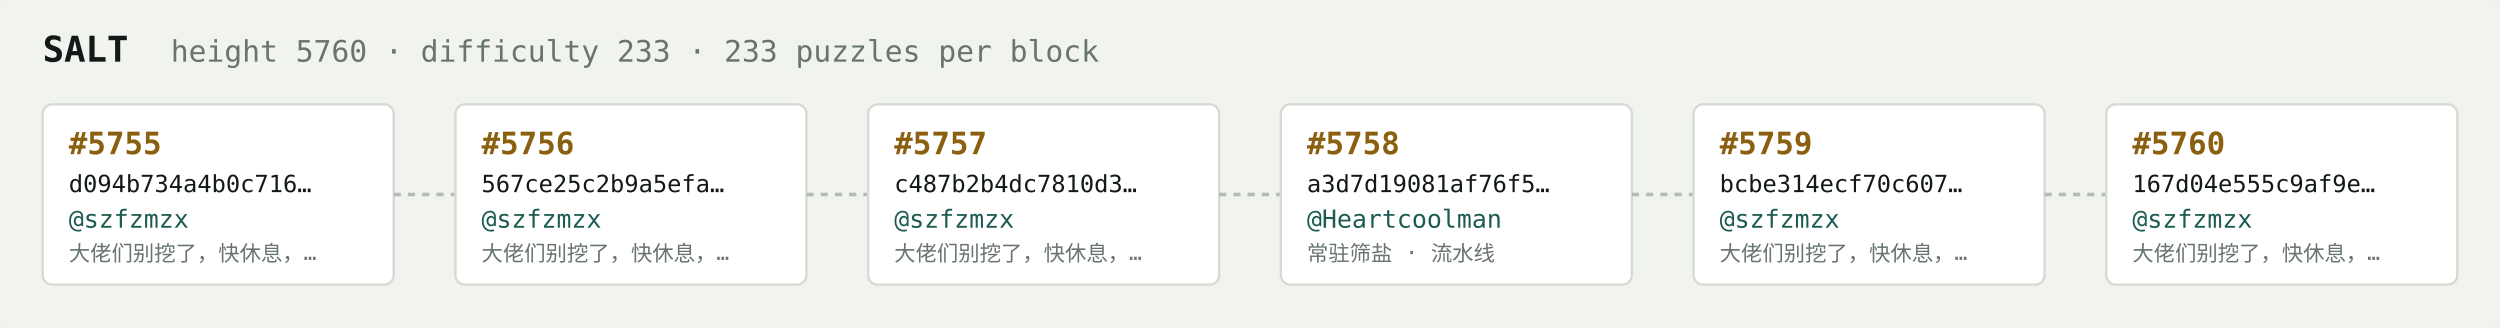
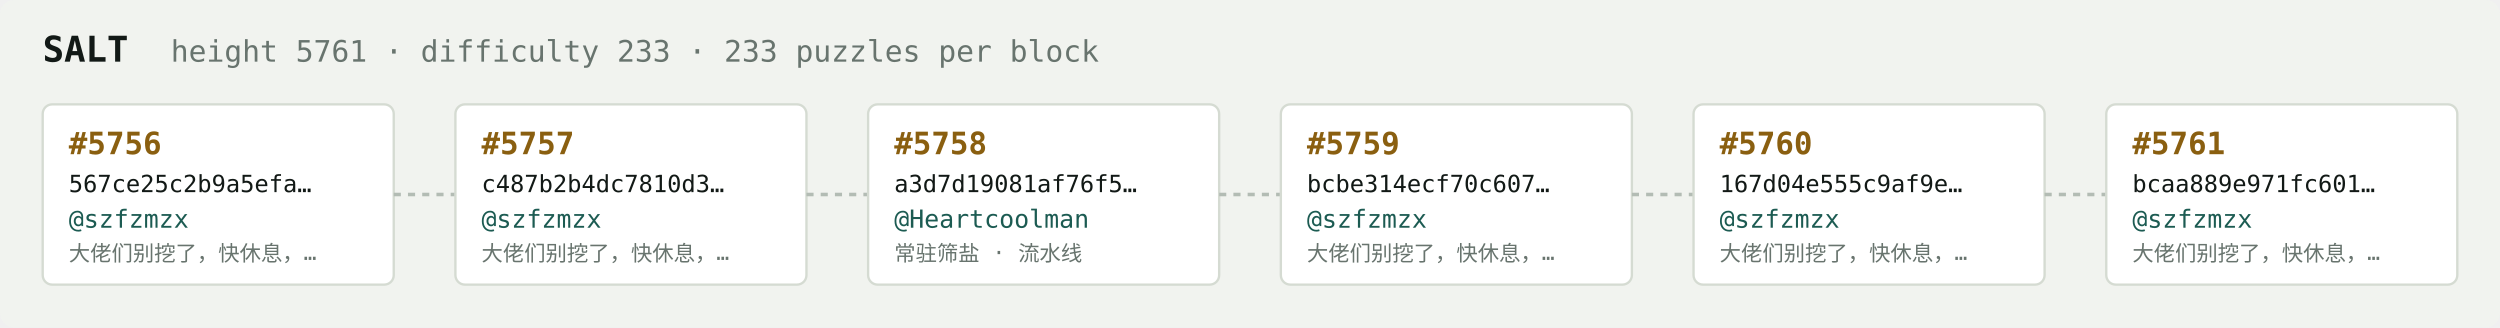
<svg xmlns="http://www.w3.org/2000/svg" width="1054" height="138" viewBox="0 0 1054 138" font-family="ui-monospace,SFMono-Regular,Menlo,monospace">
  <rect fill="#f1f3ef" width="1054" height="138" rx="6" />
  <text x="18" y="26" fill="#121916" font-size="15" font-weight="700">SALT</text>
-   <text x="72" y="26" fill="#68746e" font-size="12.5">height 5760 · difficulty 233 · 233 puzzles per block</text>
+   <text x="72" y="26" fill="#68746e" font-size="12.5">height 5761 · difficulty 233 · 233 puzzles per block</text>
  <rect x="18" y="44" width="148" height="76" rx="4" fill="#ffffff" stroke="#d5dbd2" stroke-width="1" />
-   <text x="29" y="65" fill="#8a5f10" font-size="13" font-weight="700">#5755</text>
-   <text x="29" y="81" fill="#121916" font-size="10">d094b734a4b0c716…</text>
+   <text x="29" y="65" fill="#8a5f10" font-size="13" font-weight="700">#5756</text>
+   <text x="29" y="81" fill="#121916" font-size="10">567ce25c2b9a5efa…</text>
  <text x="29" y="96" fill="#1c5b52" font-size="10.5">@szfzmzx</text>
  <text x="29" y="110" fill="#68746e" font-size="9">大佬们别挖了，快休息，…</text>
  <line x1="166" y1="82.0" x2="192" y2="82.0" stroke="#b3bcb4" stroke-width="1.5" stroke-dasharray="3 3" />
  <rect x="192" y="44" width="148" height="76" rx="4" fill="#ffffff" stroke="#d5dbd2" stroke-width="1" />
-   <text x="203" y="65" fill="#8a5f10" font-size="13" font-weight="700">#5756</text>
-   <text x="203" y="81" fill="#121916" font-size="10">567ce25c2b9a5efa…</text>
+   <text x="203" y="65" fill="#8a5f10" font-size="13" font-weight="700">#5757</text>
+   <text x="203" y="81" fill="#121916" font-size="10">c487b2b4dc7810d3…</text>
  <text x="203" y="96" fill="#1c5b52" font-size="10.5">@szfzmzx</text>
  <text x="203" y="110" fill="#68746e" font-size="9">大佬们别挖了，快休息，…</text>
  <line x1="340" y1="82.0" x2="366" y2="82.0" stroke="#b3bcb4" stroke-width="1.5" stroke-dasharray="3 3" />
  <rect x="366" y="44" width="148" height="76" rx="4" fill="#ffffff" stroke="#d5dbd2" stroke-width="1" />
-   <text x="377" y="65" fill="#8a5f10" font-size="13" font-weight="700">#5757</text>
-   <text x="377" y="81" fill="#121916" font-size="10">c487b2b4dc7810d3…</text>
-   <text x="377" y="96" fill="#1c5b52" font-size="10.5">@szfzmzx</text>
-   <text x="377" y="110" fill="#68746e" font-size="9">大佬们别挖了，快休息，…</text>
+   <text x="377" y="65" fill="#8a5f10" font-size="13" font-weight="700">#5758</text>
+   <text x="377" y="81" fill="#121916" font-size="10">a3d7d19081af76f5…</text>
+   <text x="377" y="96" fill="#1c5b52" font-size="10.5">@Heartcoolman</text>
+   <text x="377" y="110" fill="#68746e" font-size="9">常驻筛盐 · 流水线</text>
  <line x1="514" y1="82.0" x2="540" y2="82.0" stroke="#b3bcb4" stroke-width="1.5" stroke-dasharray="3 3" />
  <rect x="540" y="44" width="148" height="76" rx="4" fill="#ffffff" stroke="#d5dbd2" stroke-width="1" />
-   <text x="551" y="65" fill="#8a5f10" font-size="13" font-weight="700">#5758</text>
-   <text x="551" y="81" fill="#121916" font-size="10">a3d7d19081af76f5…</text>
-   <text x="551" y="96" fill="#1c5b52" font-size="10.5">@Heartcoolman</text>
-   <text x="551" y="110" fill="#68746e" font-size="9">常驻筛盐 · 流水线</text>
+   <text x="551" y="65" fill="#8a5f10" font-size="13" font-weight="700">#5759</text>
+   <text x="551" y="81" fill="#121916" font-size="10">bcbe314ecf70c607…</text>
+   <text x="551" y="96" fill="#1c5b52" font-size="10.5">@szfzmzx</text>
+   <text x="551" y="110" fill="#68746e" font-size="9">大佬们别挖了，快休息，…</text>
  <line x1="688" y1="82.0" x2="714" y2="82.0" stroke="#b3bcb4" stroke-width="1.5" stroke-dasharray="3 3" />
  <rect x="714" y="44" width="148" height="76" rx="4" fill="#ffffff" stroke="#d5dbd2" stroke-width="1" />
-   <text x="725" y="65" fill="#8a5f10" font-size="13" font-weight="700">#5759</text>
-   <text x="725" y="81" fill="#121916" font-size="10">bcbe314ecf70c607…</text>
+   <text x="725" y="65" fill="#8a5f10" font-size="13" font-weight="700">#5760</text>
+   <text x="725" y="81" fill="#121916" font-size="10">167d04e555c9af9e…</text>
  <text x="725" y="96" fill="#1c5b52" font-size="10.5">@szfzmzx</text>
  <text x="725" y="110" fill="#68746e" font-size="9">大佬们别挖了，快休息，…</text>
  <line x1="862" y1="82.0" x2="888" y2="82.0" stroke="#b3bcb4" stroke-width="1.5" stroke-dasharray="3 3" />
  <rect x="888" y="44" width="148" height="76" rx="4" fill="#ffffff" stroke="#d5dbd2" stroke-width="1" />
-   <text x="899" y="65" fill="#8a5f10" font-size="13" font-weight="700">#5760</text>
-   <text x="899" y="81" fill="#121916" font-size="10">167d04e555c9af9e…</text>
+   <text x="899" y="65" fill="#8a5f10" font-size="13" font-weight="700">#5761</text>
+   <text x="899" y="81" fill="#121916" font-size="10">bcaa889e971fc601…</text>
  <text x="899" y="96" fill="#1c5b52" font-size="10.5">@szfzmzx</text>
  <text x="899" y="110" fill="#68746e" font-size="9">大佬们别挖了，快休息，…</text>
</svg>
